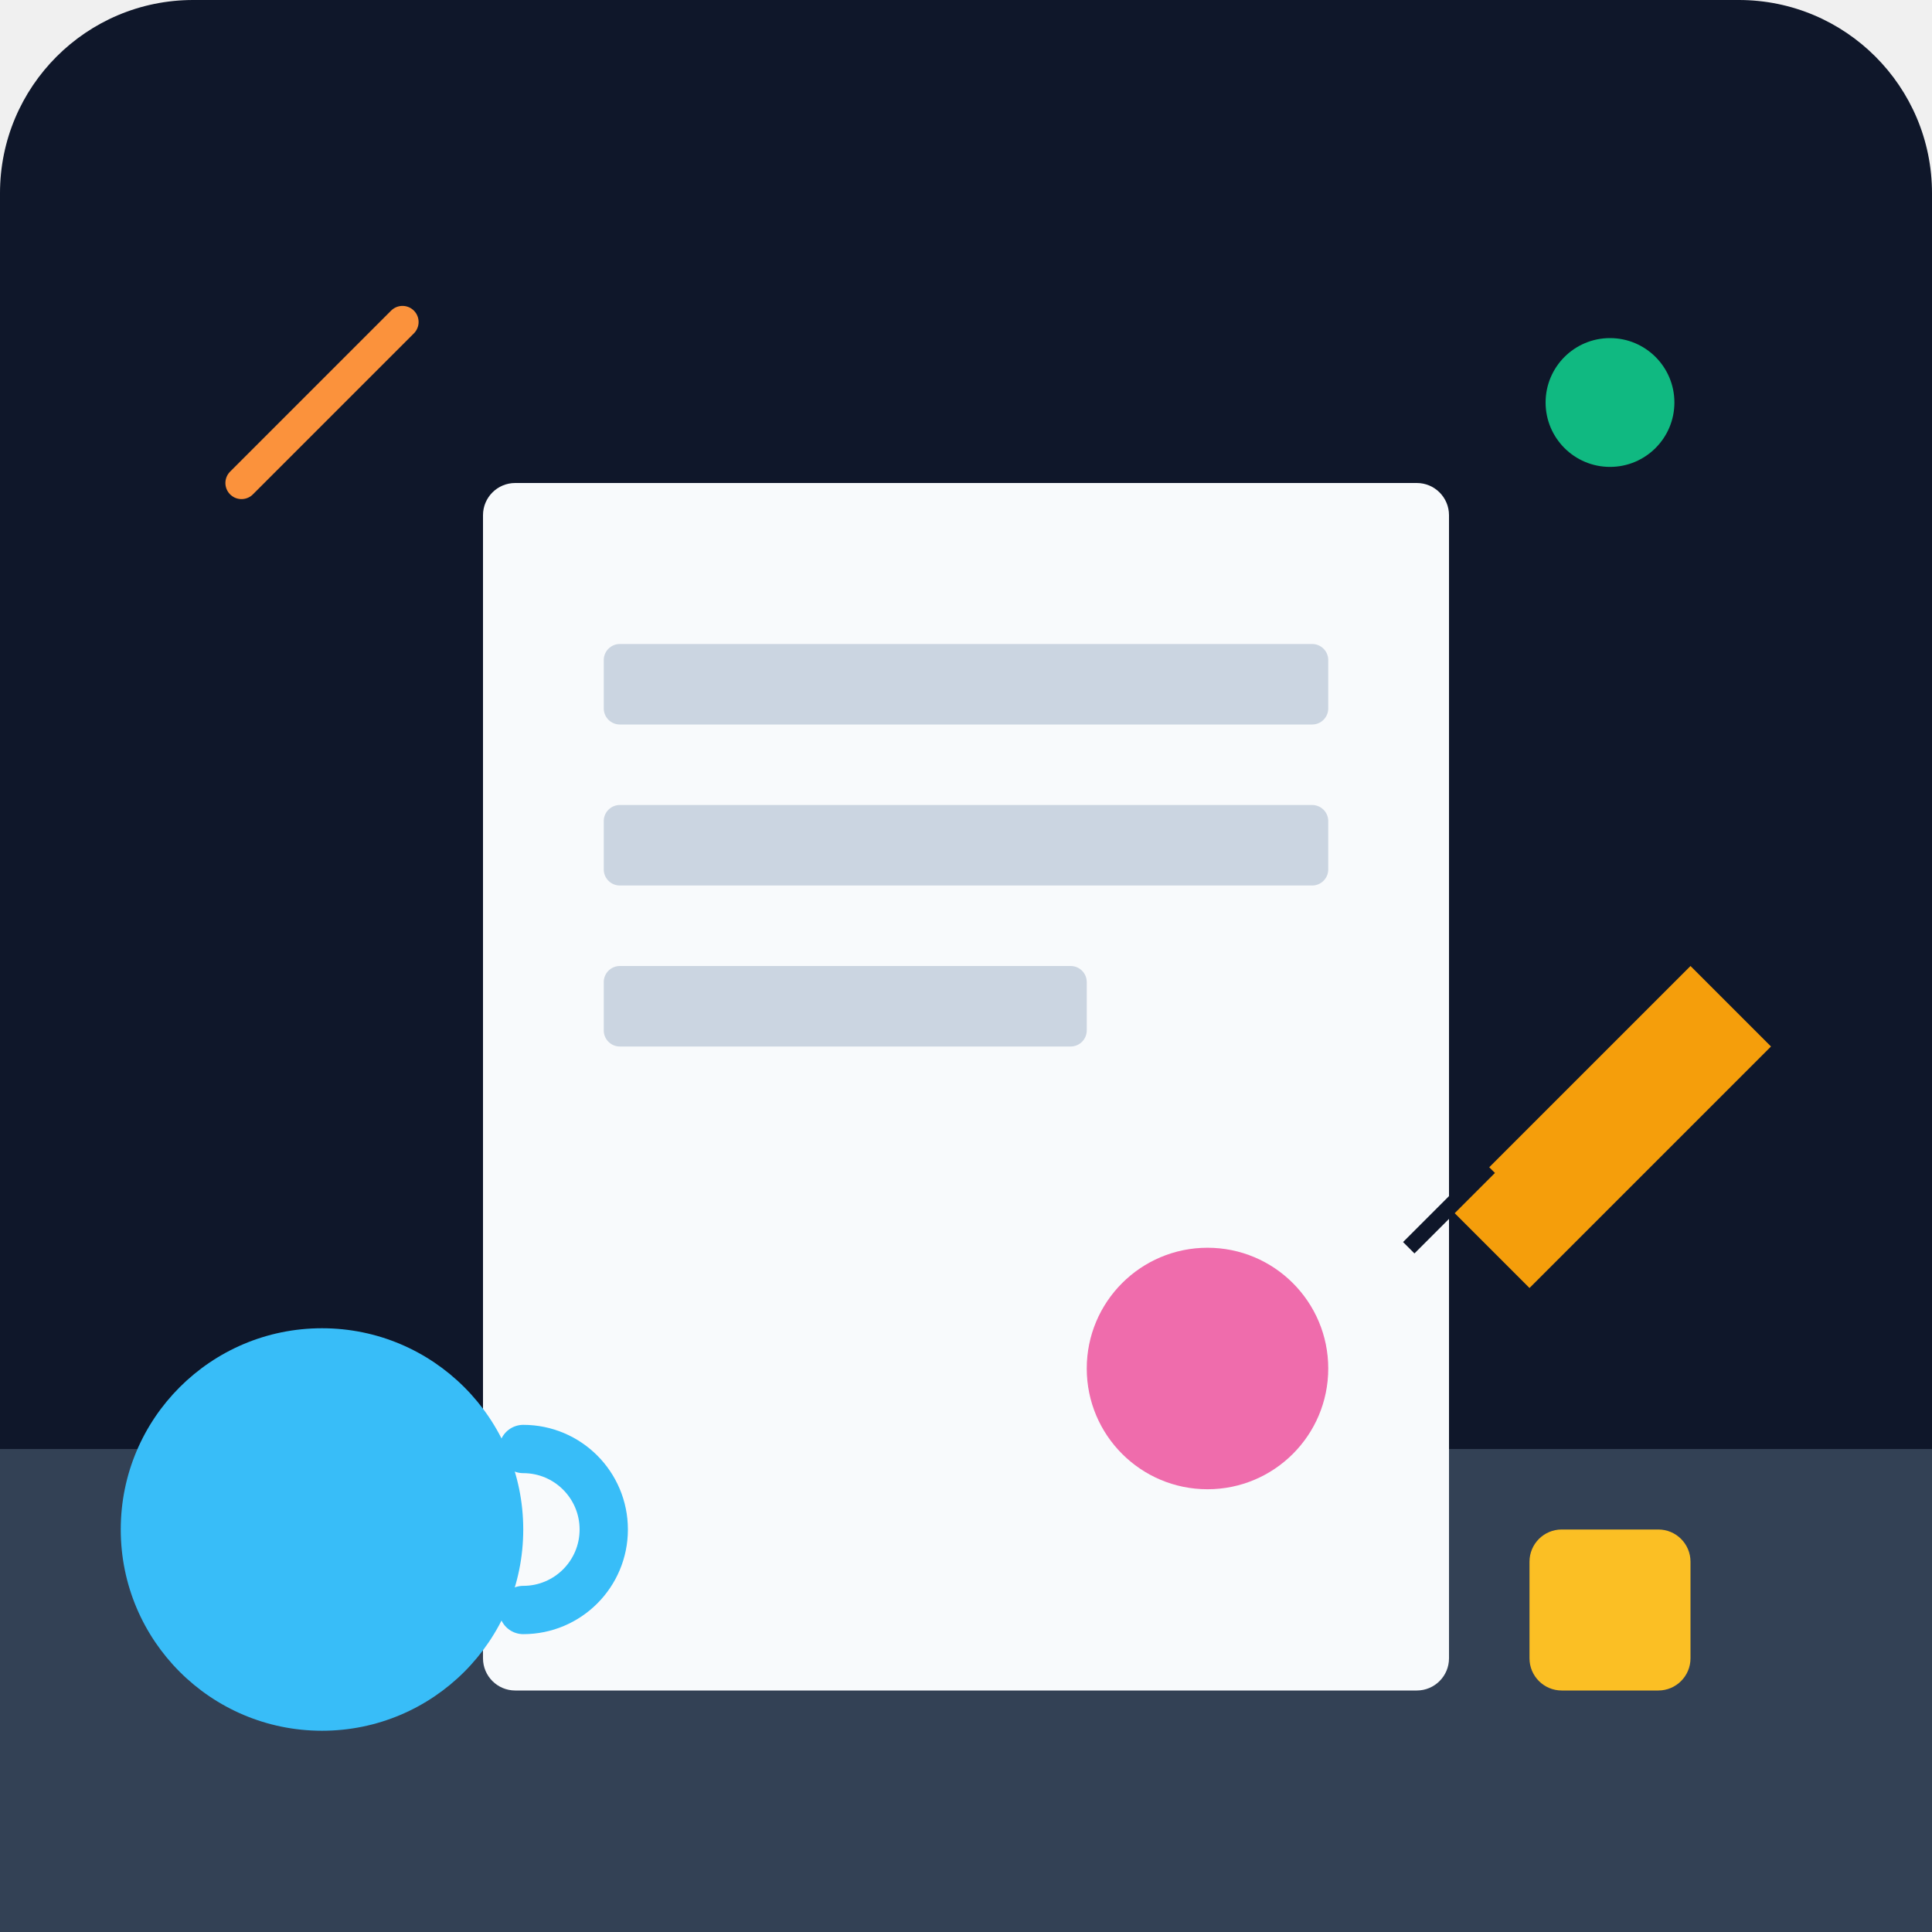
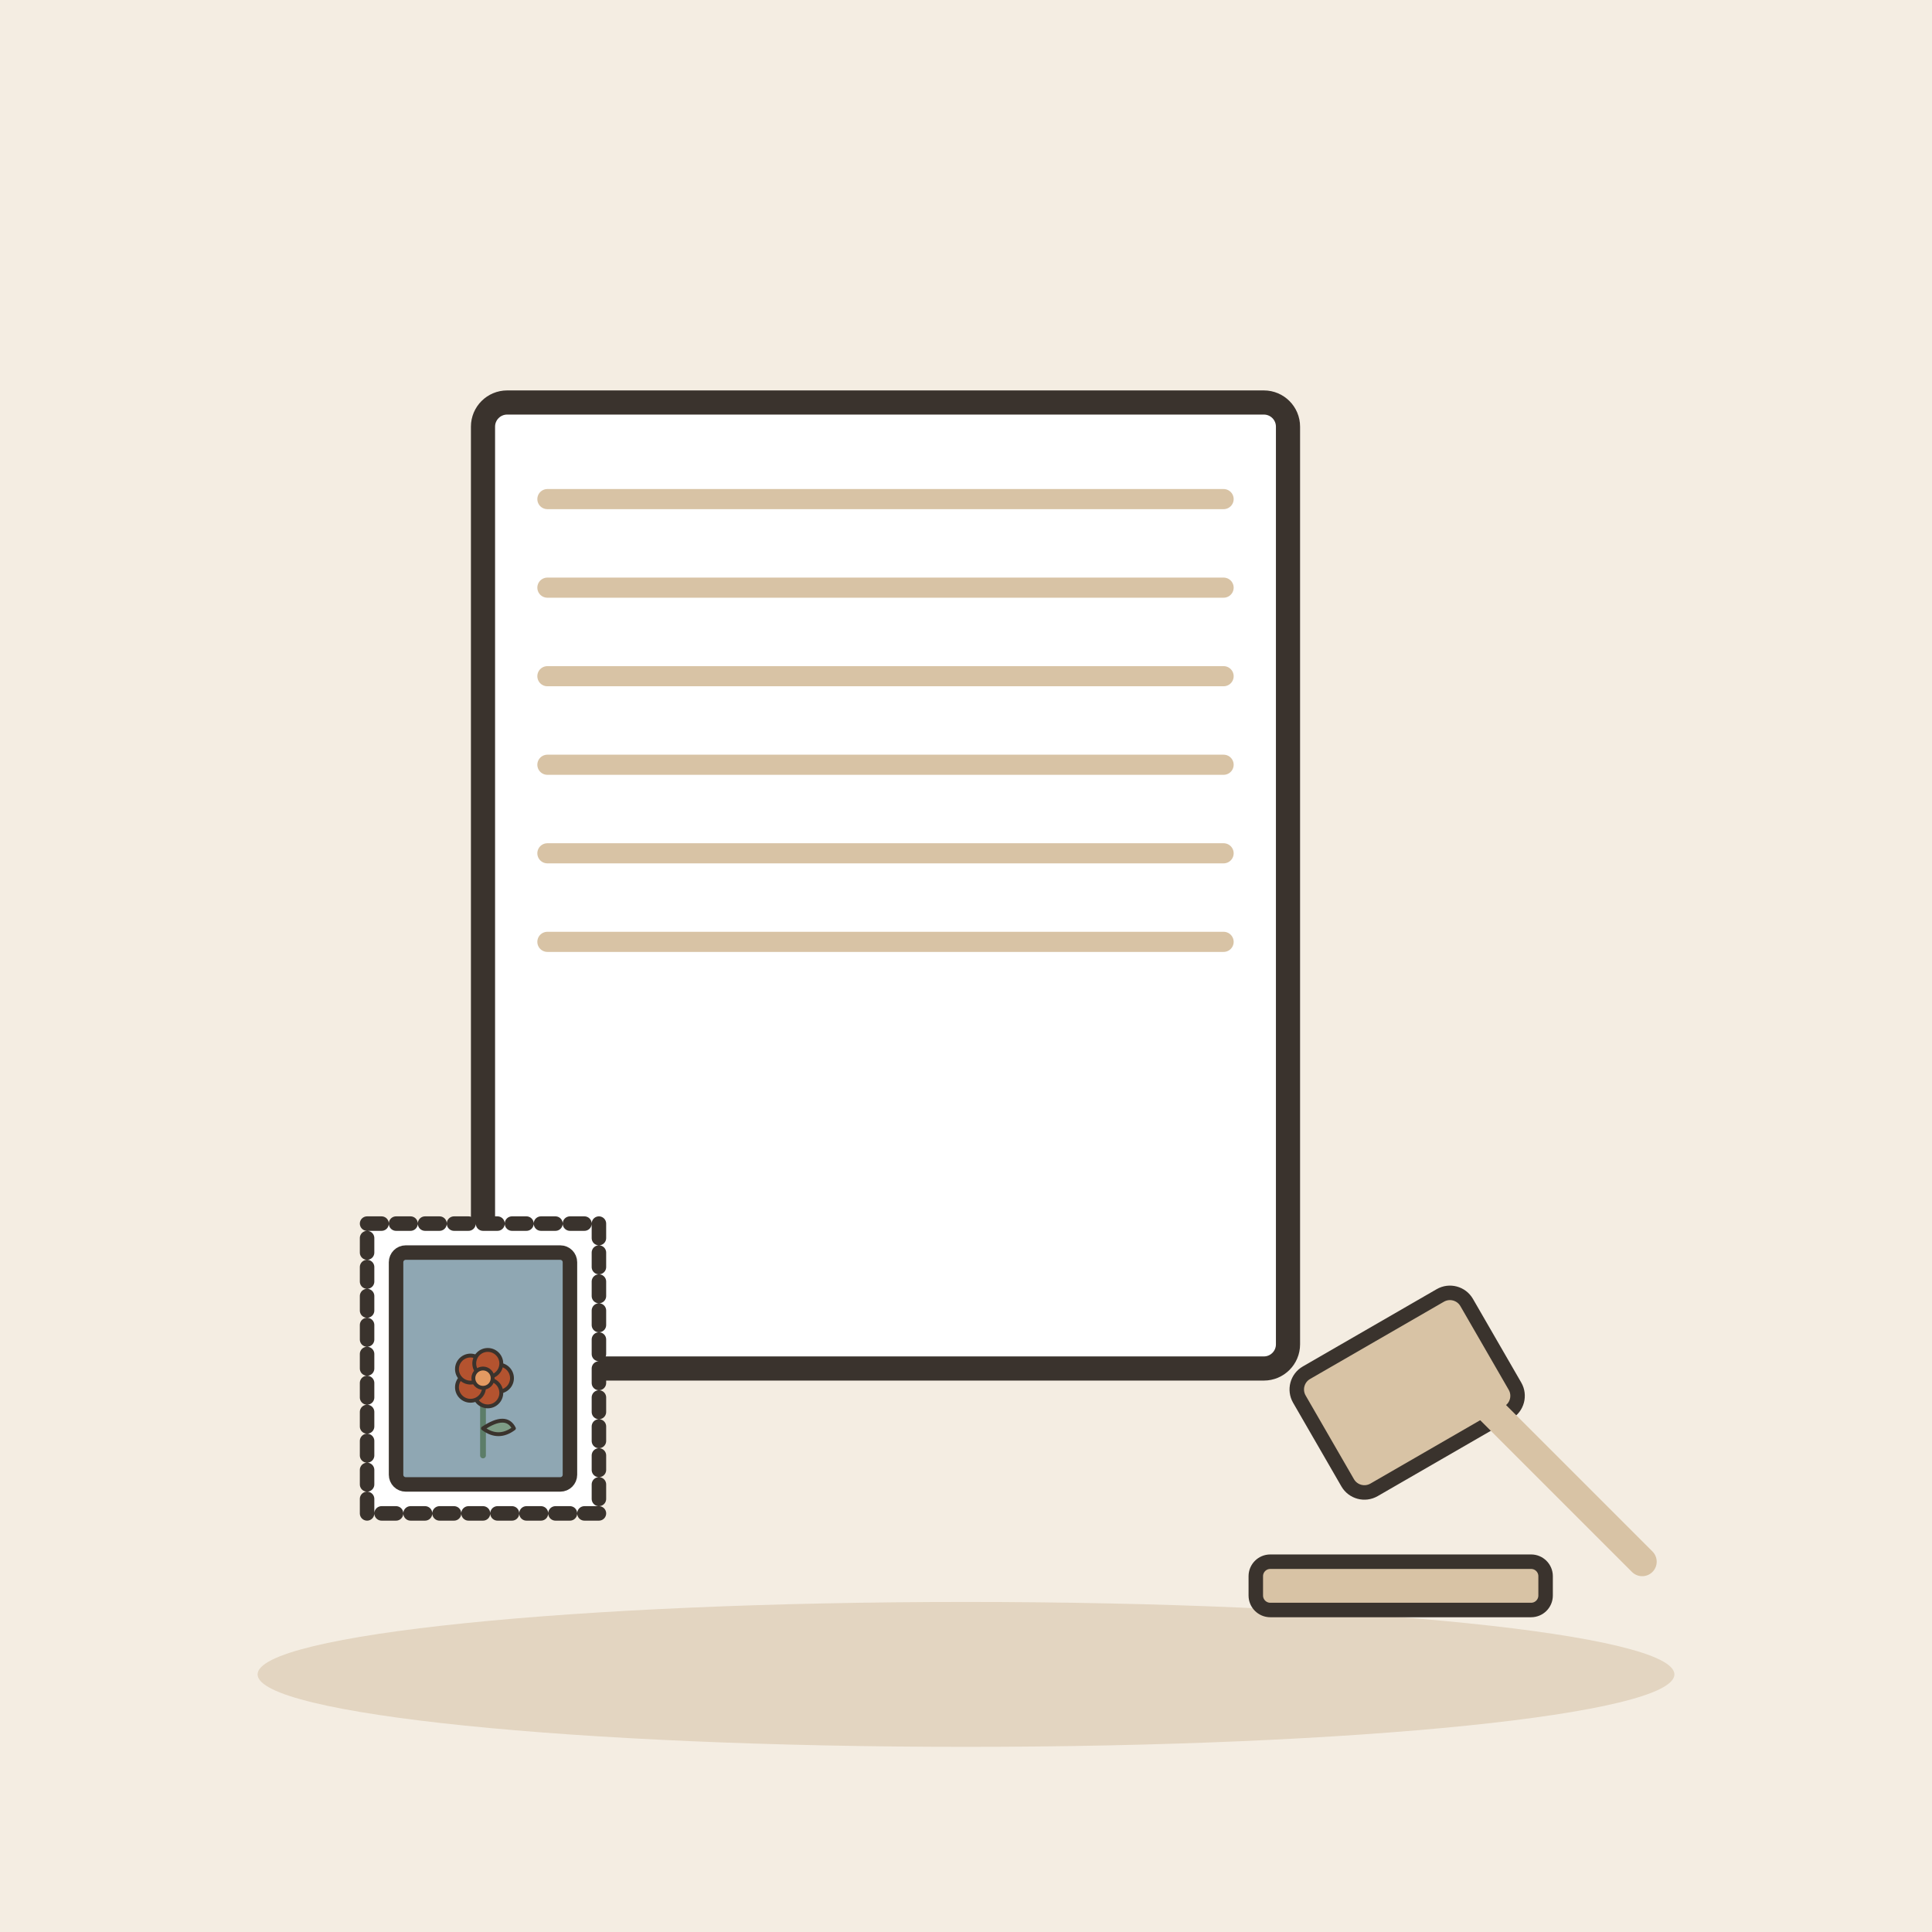
- <svg xmlns="http://www.w3.org/2000/svg" viewBox="0 0 240 240">
-   <defs>
-     <linearGradient id="bg" x1="0" y1="0" x2="0" y2="240">
-       <stop offset="0%" stop-color="#0f172a" />
-       <stop offset="100%" stop-color="#1e293b" />
-     </linearGradient>
-   </defs>
-   <rect width="240" height="240" rx="24" fill="url(#bg)" />
-   <path d="M0 180 L240 180 L240 240 L0 240 Z" fill="#334155" />
-   <rect x="60" y="60" width="120" height="150" rx="4" fill="#f8fafc" />
-   <rect x="75" y="80" width="90" height="10" rx="2" fill="#cbd5e1" />
-   <rect x="75" y="100" width="90" height="10" rx="2" fill="#cbd5e1" />
-   <rect x="75" y="120" width="60" height="10" rx="2" fill="#cbd5e1" />
-   <circle cx="150" cy="170" r="15" fill="#ec4899" opacity="0.8" />
-   <path d="M180 150 L210 120 L220 130 L190 160 Z" fill="#f59e0b" />
-   <path d="M175 155 L185 145" stroke="#0f172a" stroke-width="2" />
-   <circle cx="40" cy="190" r="25" fill="#38bdf8" />
-   <path d="M65 180 A10 10 0 0 1 65 200" fill="none" stroke="#38bdf8" stroke-width="6" stroke-linecap="round" />
-   <circle cx="200" cy="50" r="8" fill="#10b981" />
-   <path d="M30 60 L50 40" stroke="#fb923c" stroke-width="4" stroke-linecap="round" />
-   <rect x="190" y="190" width="20" height="20" rx="4" fill="#fbbf24" />
+ <svg xmlns="http://www.w3.org/2000/svg" viewBox="0 0 240 240" data-style="editorial">
+   <rect width="240" height="240" fill="#F4EDE2" />
+   <ellipse cx="120" cy="208" rx="88" ry="9" fill="#E3D5C1" />
+   <g transform="translate(110 110)">
+     <rect x="-50" y="-60" width="100" height="120" rx="3" fill="#FFFFFF" stroke="#3A332D" stroke-width="3" stroke-linecap="round" stroke-linejoin="round" />
+     <path d="M-42 -48L42 -48" stroke="#D8C3A5" stroke-width="2.5" stroke-linecap="round" fill="none" />
+     <path d="M-42 -37L42 -37" stroke="#D8C3A5" stroke-width="2.5" stroke-linecap="round" fill="none" />
+     <path d="M-42 -26L42 -26" stroke="#D8C3A5" stroke-width="2.5" stroke-linecap="round" fill="none" />
+     <path d="M-42 -15L42 -15" stroke="#D8C3A5" stroke-width="2.5" stroke-linecap="round" fill="none" />
+     <path d="M-42 -4L42 -4" stroke="#D8C3A5" stroke-width="2.5" stroke-linecap="round" fill="none" />
+     <path d="M-42 7L42 7" stroke="#D8C3A5" stroke-width="2.5" stroke-linecap="round" fill="none" />
+   </g>
+   <g transform="translate(180 170) scale(0.6 0.6)">
+     <rect x="-30" y="-14" width="40" height="28" rx="4" fill="#D8C3A5" stroke="#3A332D" stroke-width="3" stroke-linecap="round" stroke-linejoin="round" transform="rotate(-30)" />
+     <path d="M0 0L40 40" stroke="#D8C3A5" stroke-width="6" stroke-linecap="round" fill="none" />
+     <rect x="-40" y="40" width="60" height="10" rx="3" fill="#D8C3A5" stroke="#3A332D" stroke-width="3" stroke-linecap="round" stroke-linejoin="round" />
+   </g>
+   <g transform="translate(60 170) scale(0.6 0.6)">
+     <rect x="-24" y="-30" width="48" height="60" rx="0" fill="#FFFFFF" stroke="#3A332D" stroke-width="3" stroke-linecap="round" stroke-linejoin="round" stroke-dasharray="3 3" />
+     <rect x="-18" y="-24" width="36" height="48" rx="2" fill="#8FA7B3" stroke="#3A332D" stroke-width="3" stroke-linecap="round" stroke-linejoin="round" />
+     <g transform="translate(0 18) scale(0.4 0.4)">
+       <path d="M0 0L0 -36" stroke="#5C7D68" stroke-width="3" stroke-linecap="round" fill="none" />
+       <path d="M0 -14Q12 -22 16 -14Q8 -8 0 -14Z" fill="#7E9C86" stroke="#3A332D" stroke-width="2" stroke-linecap="round" stroke-linejoin="round" />
+       <circle cx="8" cy="-40" r="7" fill="#B4532F" stroke="#3A332D" stroke-linecap="round" stroke-linejoin="round" stroke-width="2" />
+       <circle cx="2.472" cy="-32.392" r="7" fill="#B4532F" stroke="#3A332D" stroke-linecap="round" stroke-linejoin="round" stroke-width="2" />
+       <circle cx="-6.472" cy="-35.298" r="7" fill="#B4532F" stroke="#3A332D" stroke-linecap="round" stroke-linejoin="round" stroke-width="2" />
+       <circle cx="-6.472" cy="-44.702" r="7" fill="#B4532F" stroke="#3A332D" stroke-linecap="round" stroke-linejoin="round" stroke-width="2" />
+       <circle cx="2.472" cy="-47.608" r="7" fill="#B4532F" stroke="#3A332D" stroke-linecap="round" stroke-linejoin="round" stroke-width="2" />
+       <circle cx="0" cy="-40" r="5" fill="#E39A62" stroke="#3A332D" stroke-linecap="round" stroke-linejoin="round" stroke-width="2" />
+     </g>
+   </g>
</svg>
